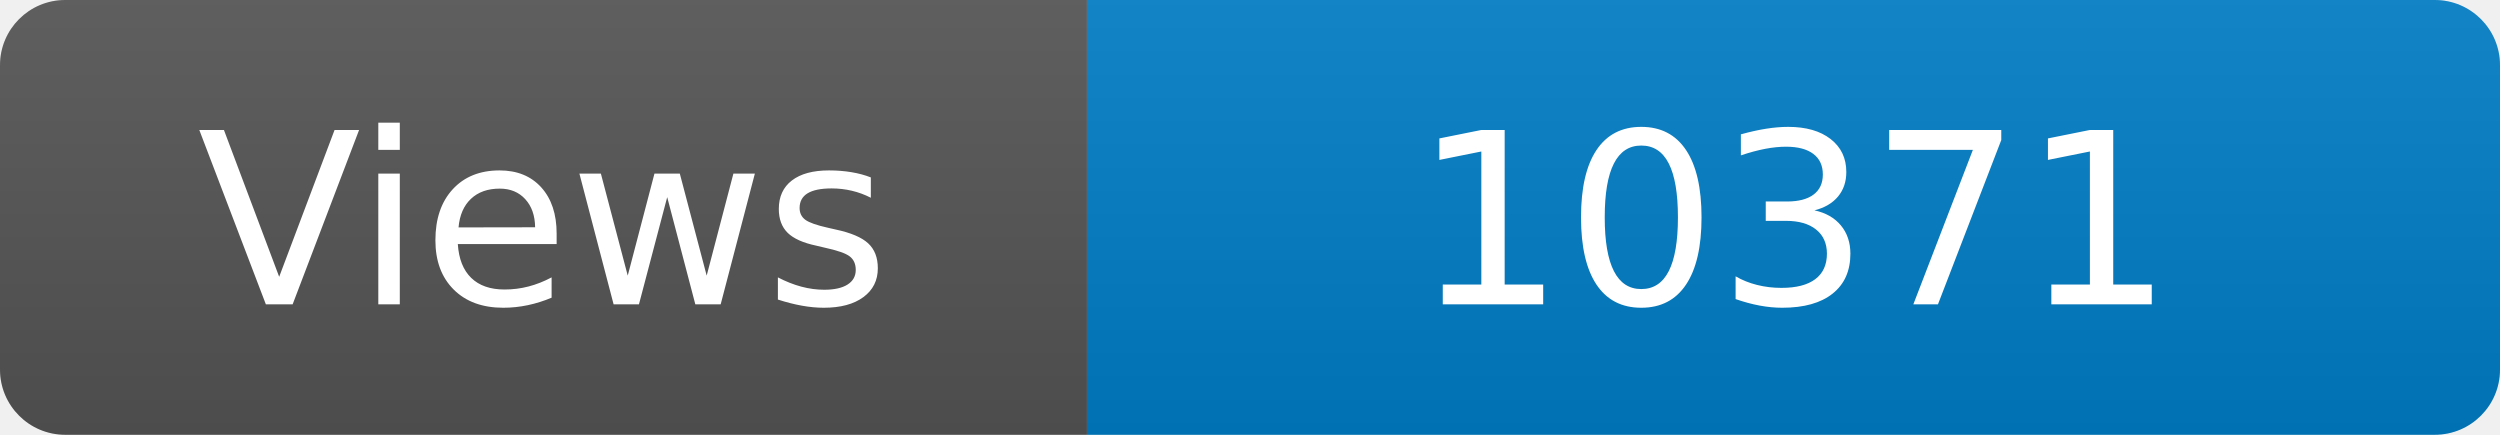
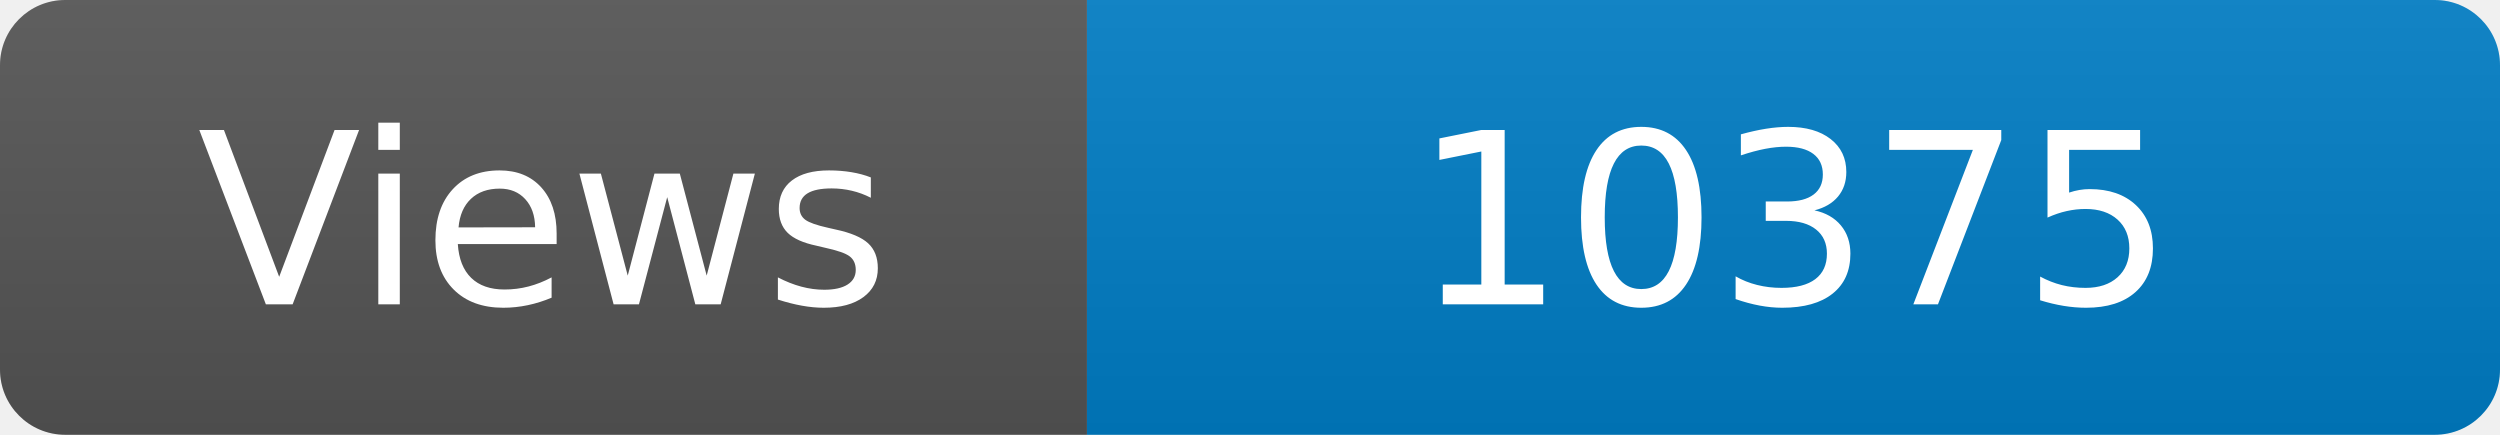
<svg xmlns="http://www.w3.org/2000/svg" width="115" height="20" role="img" aria-label="Maintained?: yes">
  <linearGradient id="s" x2="0" y2="100%">
    <stop offset="0" stop-color="#bbb" stop-opacity=".1" />
    <stop offset="1" stop-opacity=".1" />
  </linearGradient>
  <clipPath id="r">
    <rect width="115" height="20" rx="3" fill="#fff" />
  </clipPath>
  <g clip-path="url(#r)">
    <rect width="50" height="20" fill="#555" />
    <rect x="50" width="160" height="20" fill="#007ec6" />
    <rect width="115" height="20" fill="url(#s)" />
  </g>
  <g fill="#fff" text-anchor="middle" font-family="Verdana,Geneva,DejaVu Sans,sans-serif" font-size="110">
    <text x="250" y="140" transform="scale(.1)" fill="#fff">Views</text>
-     <text x="825" y="140" transform="scale(.1)" fill="#fff">10371</text>
+     <text x="825" y="140" transform="scale(.1)" fill="#fff">10375</text>
  </g>
</svg>
